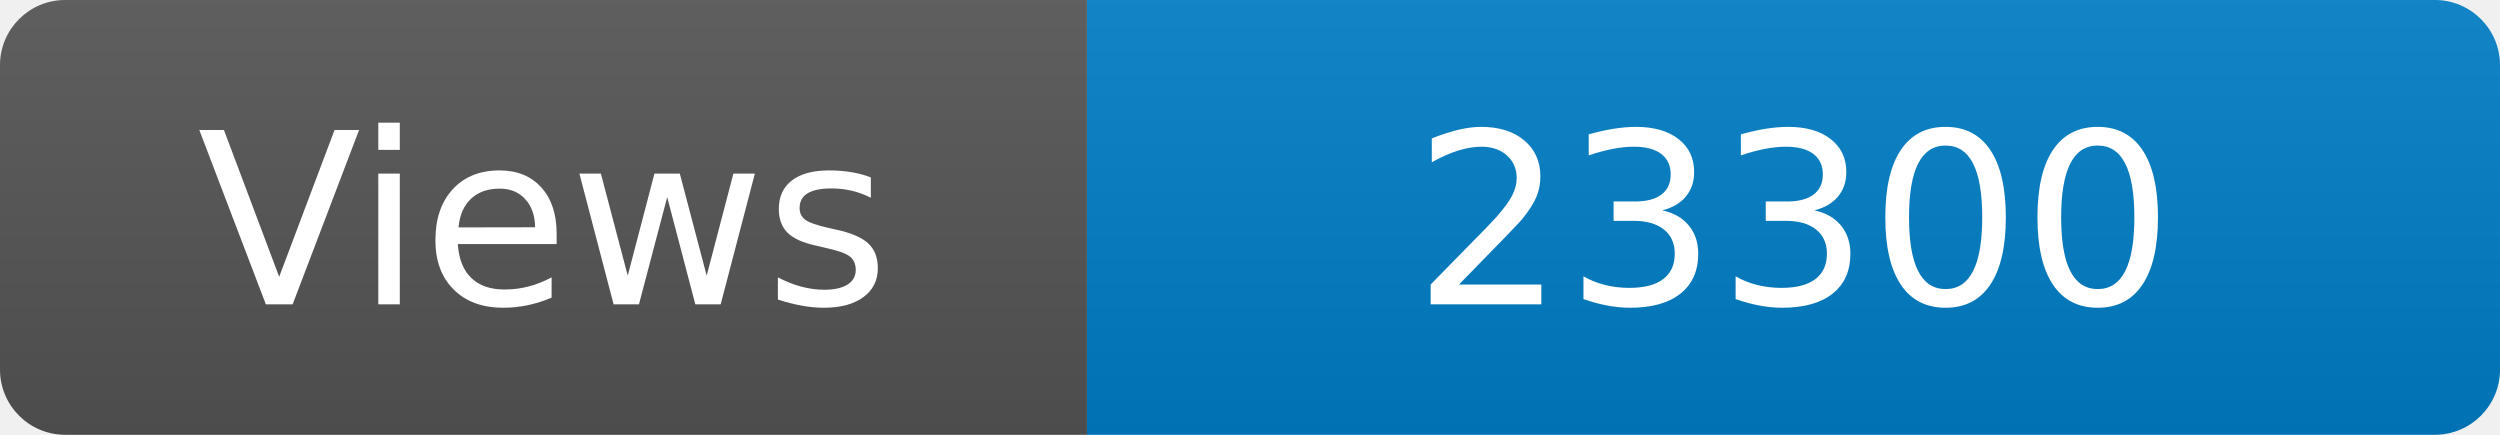
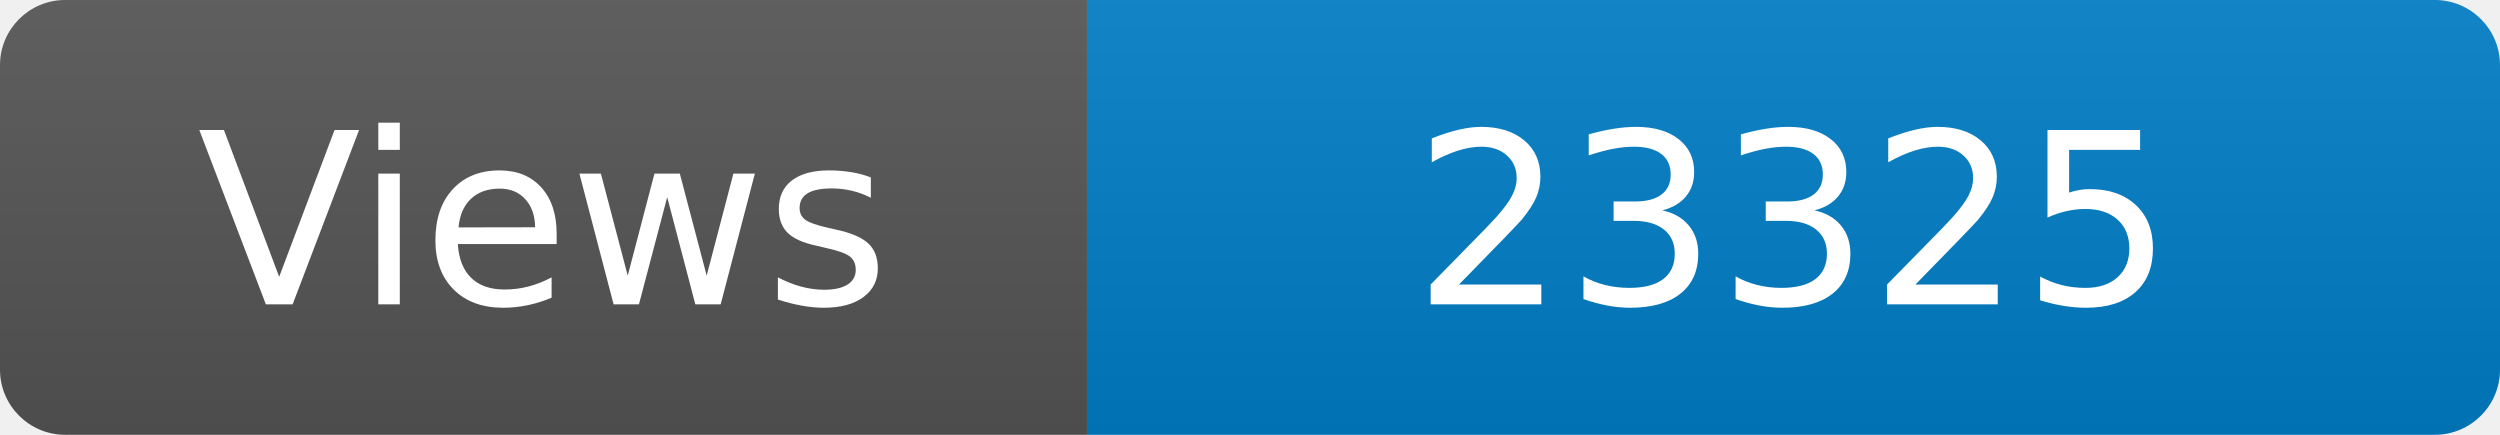
<svg xmlns="http://www.w3.org/2000/svg" width="115" height="20" role="img" aria-label="Maintained?: yes">
  <linearGradient id="s" x2="0" y2="100%">
    <stop offset="0" stop-color="#bbb" stop-opacity=".1" />
    <stop offset="1" stop-opacity=".1" />
  </linearGradient>
  <clipPath id="r">
    <rect width="115" height="20" rx="3" fill="#fff" />
  </clipPath>
  <g clip-path="url(#r)">
    <rect width="50" height="20" fill="#555" />
    <rect x="50" width="160" height="20" fill="#007ec6" />
    <rect width="115" height="20" fill="url(#s)" />
  </g>
  <g fill="#fff" text-anchor="middle" font-family="Verdana,Geneva,DejaVu Sans,sans-serif" font-size="110">
    <text x="250" y="140" transform="scale(.1)" fill="#fff">Views</text>
-     <text x="825" y="140" transform="scale(.1)" fill="#fff">23300</text>
+     <text x="825" y="140" transform="scale(.1)" fill="#fff">23325</text>
  </g>
</svg>
